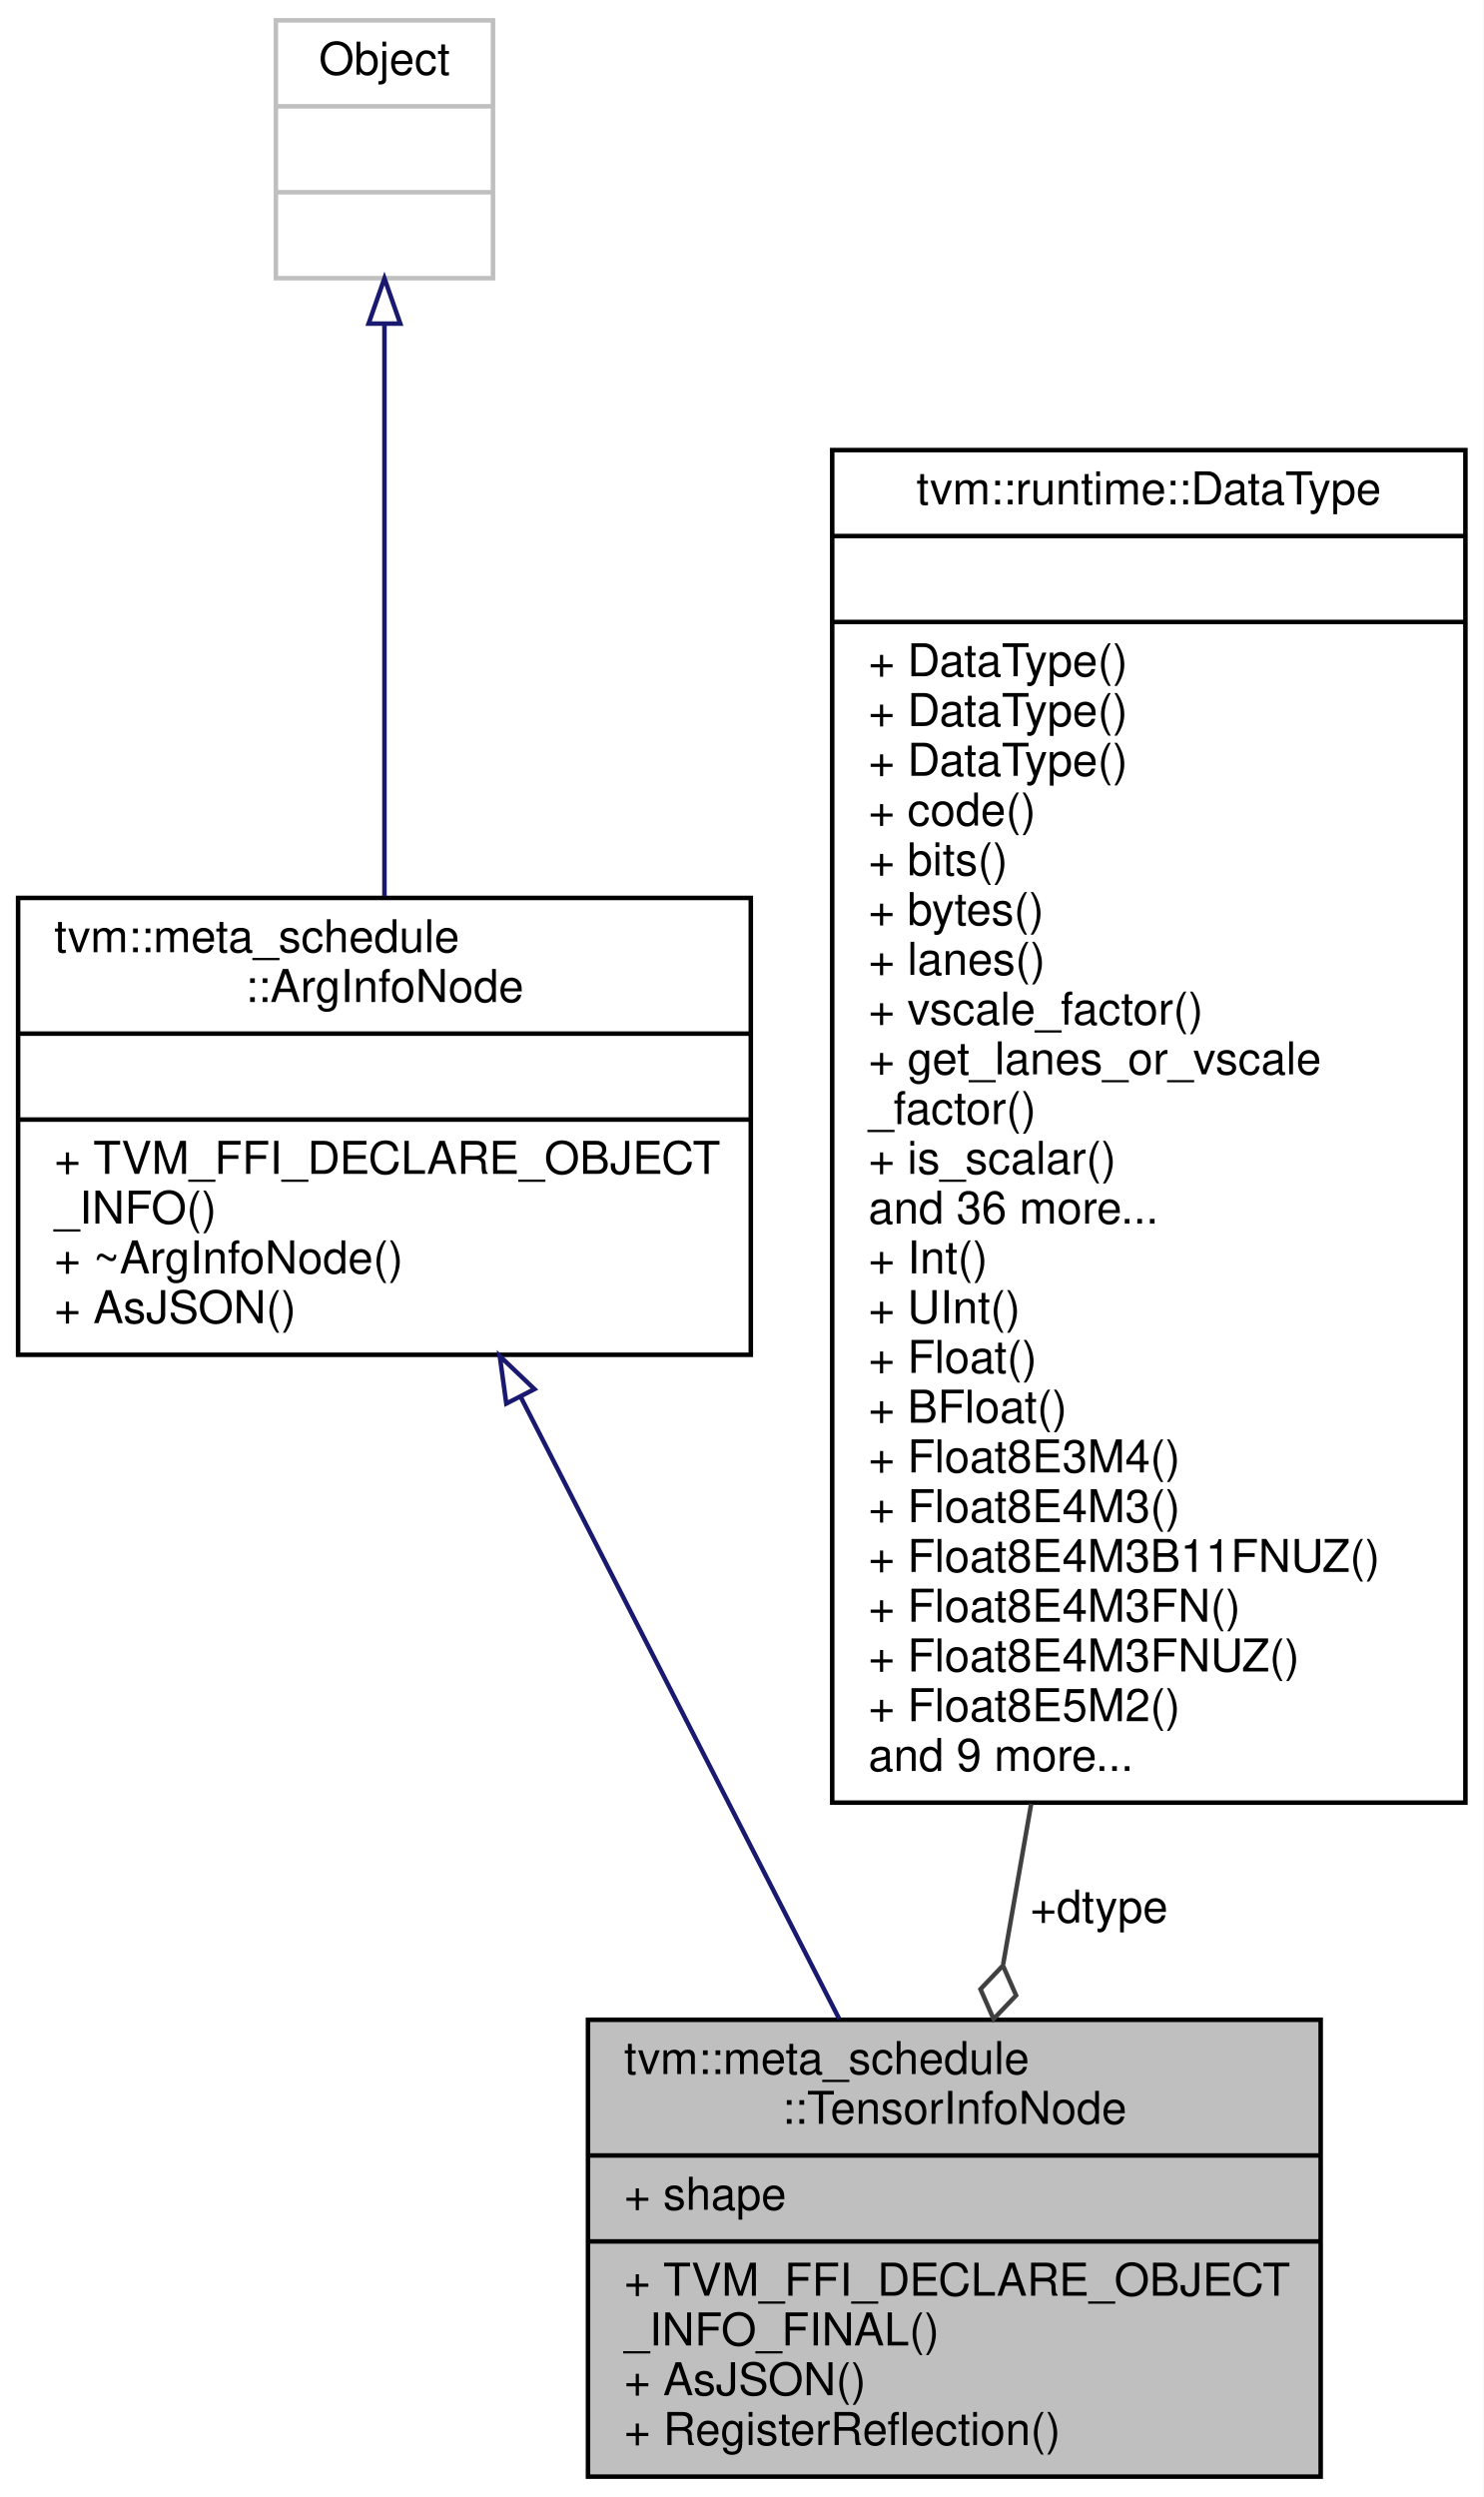
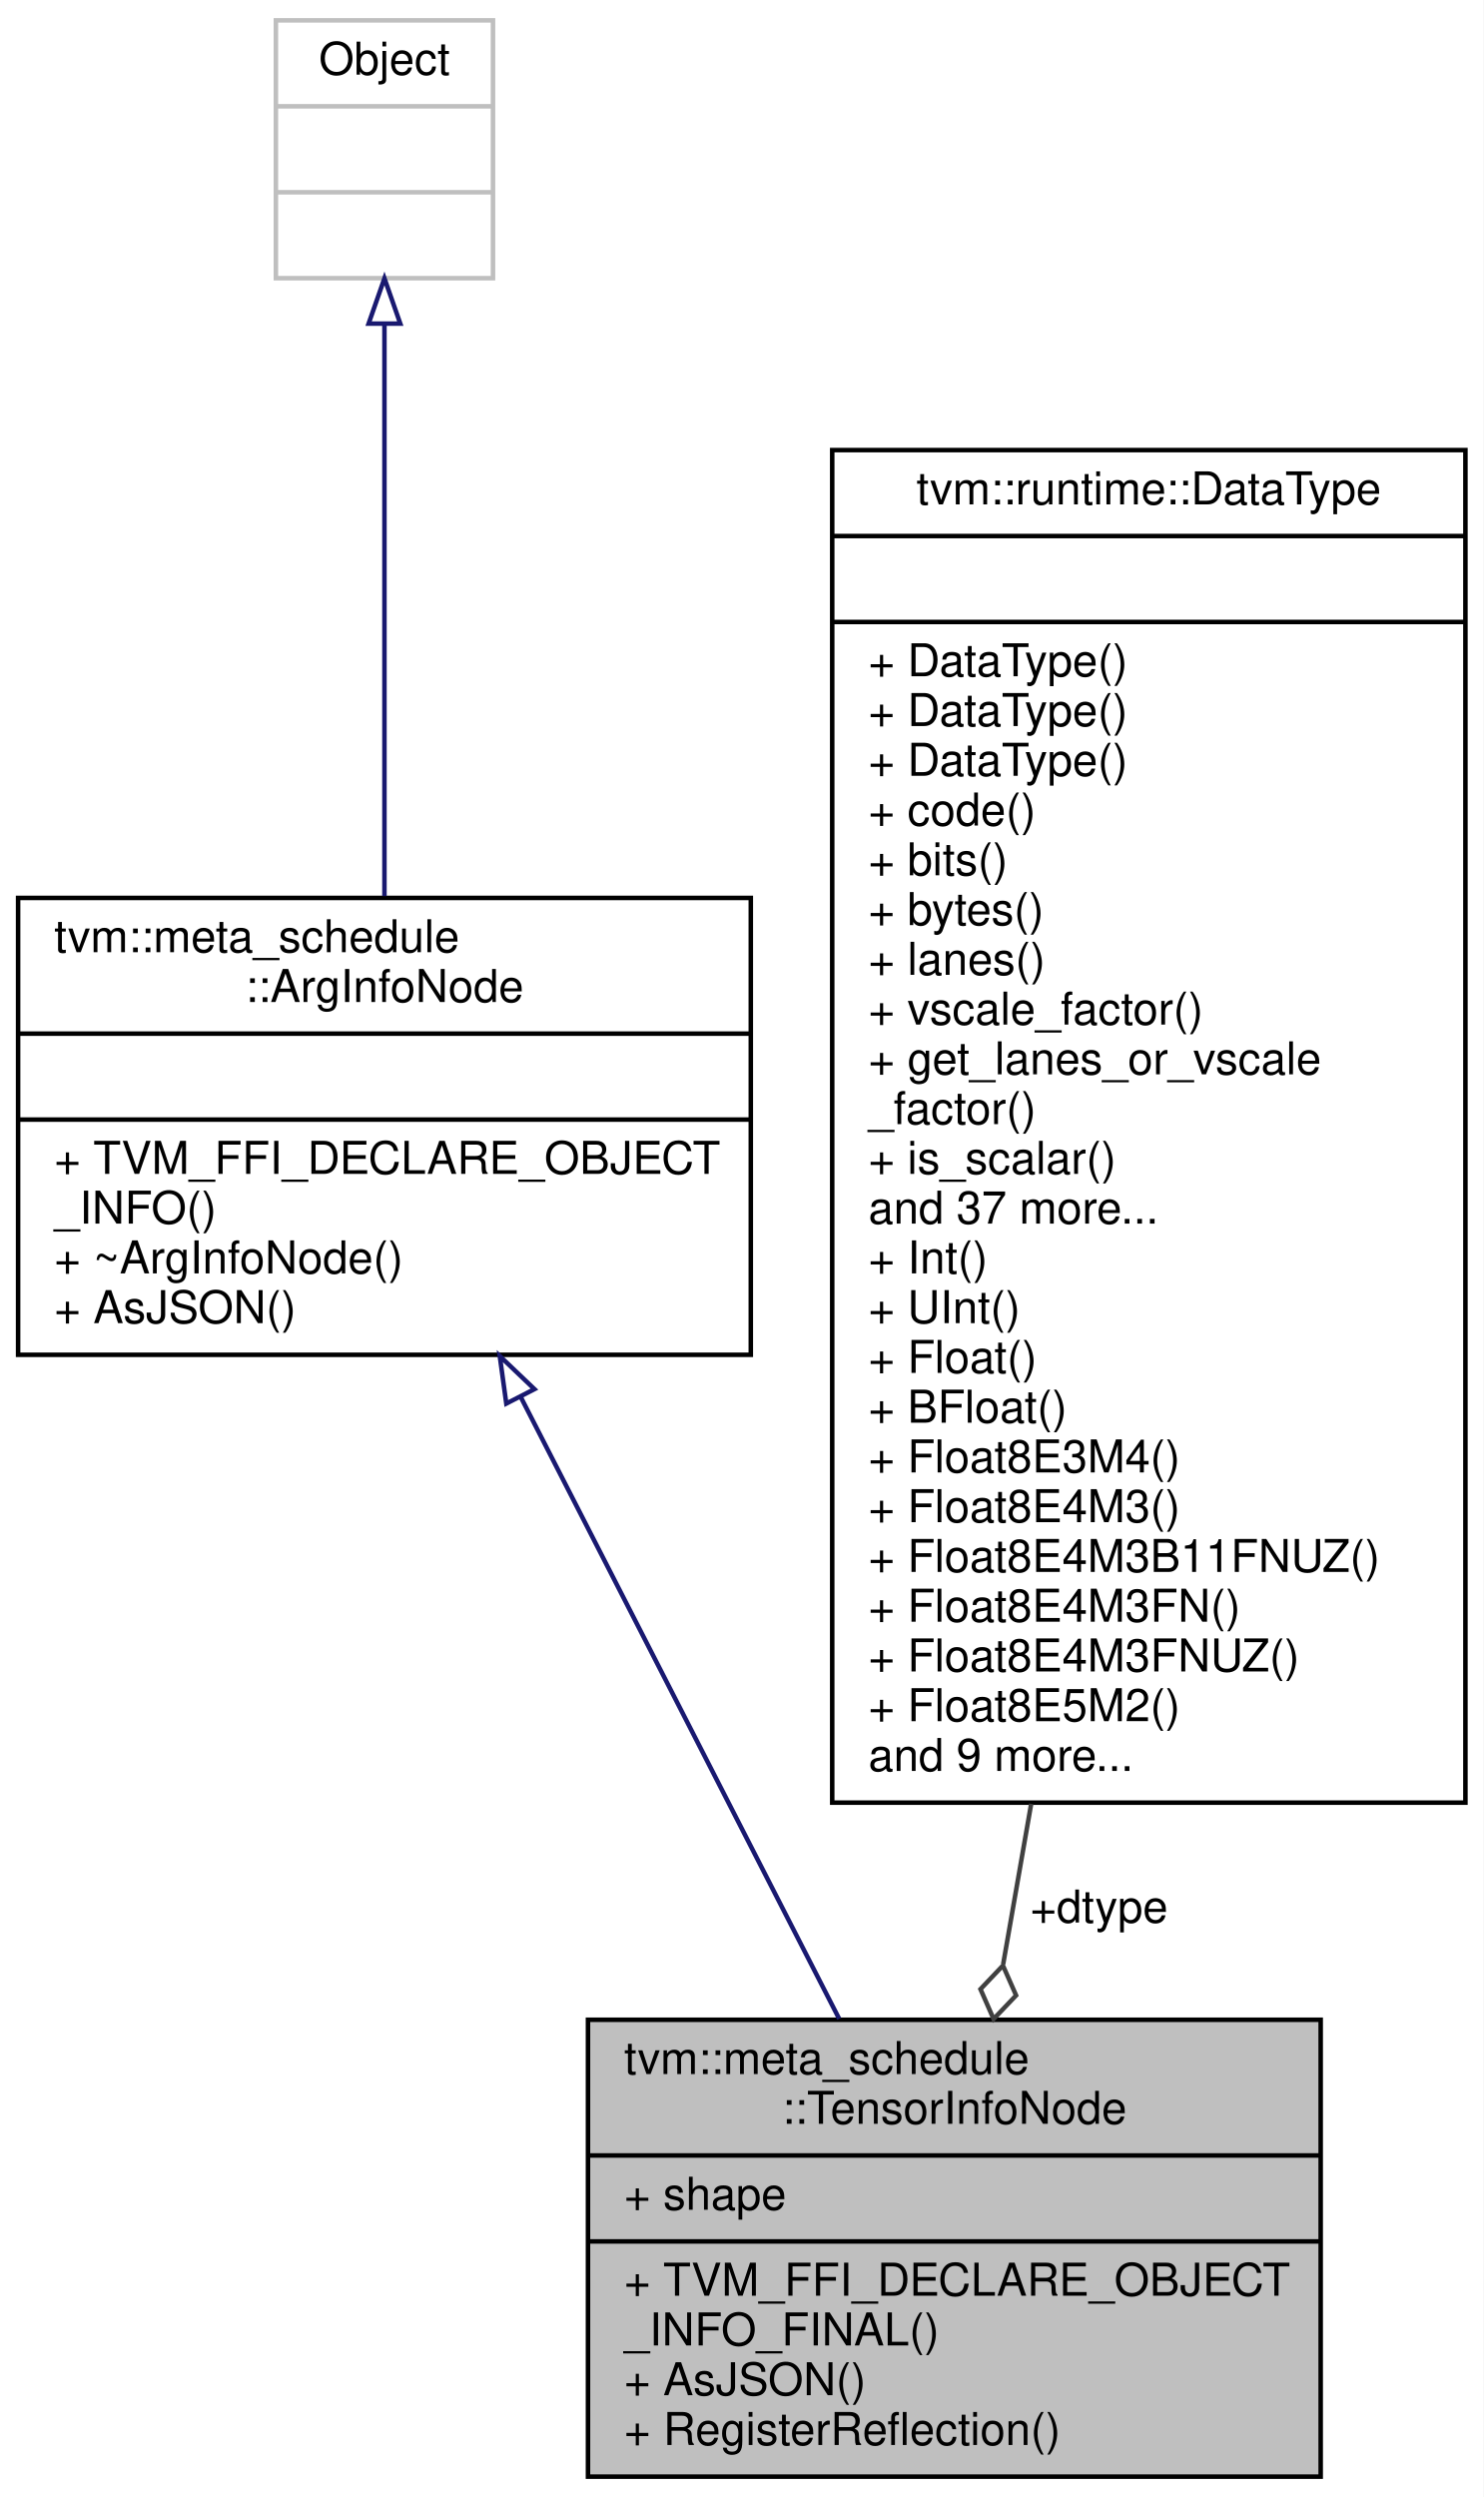
<svg xmlns="http://www.w3.org/2000/svg" xmlns:xlink="http://www.w3.org/1999/xlink" width="328pt" height="552pt" viewBox="0.00 0.00 328.00 552.00">
  <g id="graph0" class="graph" transform="scale(1 1) rotate(0) translate(4 548)">
    <polygon fill="white" stroke="transparent" points="-4,4 -4,-548 324,-548 324,4 -4,4" />
    <g id="node1" class="node">
      <g id="a_node1">
        <a xlink:title="The tensor argument information.">
          <polygon fill="#bfbfbf" stroke="black" points="126,-0.5 126,-101.5 288,-101.5 288,-0.5 126,-0.5" />
          <text text-anchor="start" x="134" y="-89.5" font-family="Helvetica,sans-Serif" font-size="10.00">tvm::meta_schedule</text>
          <text text-anchor="middle" x="207" y="-78.5" font-family="Helvetica,sans-Serif" font-size="10.00">::TensorInfoNode</text>
          <polyline fill="none" stroke="black" points="126,-71.5 288,-71.5 " />
          <text text-anchor="start" x="134" y="-59.5" font-family="Helvetica,sans-Serif" font-size="10.00">+ shape</text>
          <polyline fill="none" stroke="black" points="126,-52.5 288,-52.5 " />
          <text text-anchor="start" x="134" y="-40.5" font-family="Helvetica,sans-Serif" font-size="10.00">+ TVM_FFI_DECLARE_OBJECT</text>
          <text text-anchor="start" x="134" y="-29.5" font-family="Helvetica,sans-Serif" font-size="10.00">_INFO_FINAL()</text>
          <text text-anchor="start" x="134" y="-18.5" font-family="Helvetica,sans-Serif" font-size="10.00">+ AsJSON()</text>
          <text text-anchor="start" x="134" y="-7.5" font-family="Helvetica,sans-Serif" font-size="10.00">+ RegisterReflection()</text>
        </a>
      </g>
    </g>
    <g id="node2" class="node">
      <g id="a_node2">
        <a xlink:href="classtvm_1_1meta__schedule_1_1ArgInfoNode.html" target="_top" xlink:title="The argument information.">
          <polygon fill="white" stroke="black" points="0,-248.5 0,-349.5 162,-349.5 162,-248.5 0,-248.5" />
          <text text-anchor="start" x="8" y="-337.5" font-family="Helvetica,sans-Serif" font-size="10.00">tvm::meta_schedule</text>
          <text text-anchor="middle" x="81" y="-326.5" font-family="Helvetica,sans-Serif" font-size="10.00">::ArgInfoNode</text>
          <polyline fill="none" stroke="black" points="0,-319.5 162,-319.5 " />
          <text text-anchor="middle" x="81" y="-307.5" font-family="Helvetica,sans-Serif" font-size="10.00"> </text>
          <polyline fill="none" stroke="black" points="0,-300.5 162,-300.5 " />
          <text text-anchor="start" x="8" y="-288.5" font-family="Helvetica,sans-Serif" font-size="10.00">+ TVM_FFI_DECLARE_OBJECT</text>
          <text text-anchor="start" x="8" y="-277.5" font-family="Helvetica,sans-Serif" font-size="10.00">_INFO()</text>
          <text text-anchor="start" x="8" y="-266.5" font-family="Helvetica,sans-Serif" font-size="10.00">+ ~ArgInfoNode()</text>
          <text text-anchor="start" x="8" y="-255.5" font-family="Helvetica,sans-Serif" font-size="10.00">+ AsJSON()</text>
        </a>
      </g>
    </g>
    <g id="edge1" class="edge">
      <path fill="none" stroke="midnightblue" d="M111.11,-239.22C132.6,-197.26 161.18,-141.45 181.54,-101.71" />
      <polygon fill="none" stroke="midnightblue" points="107.94,-237.72 106.5,-248.22 114.17,-240.91 107.94,-237.72" />
    </g>
    <g id="node3" class="node">
      <g id="a_node3">
        <a xlink:title=" ">
          <polygon fill="white" stroke="#bfbfbf" points="57,-486.5 57,-543.5 105,-543.5 105,-486.5 57,-486.5" />
          <text text-anchor="middle" x="81" y="-531.5" font-family="Helvetica,sans-Serif" font-size="10.00">Object</text>
          <polyline fill="none" stroke="#bfbfbf" points="57,-524.5 105,-524.5 " />
          <text text-anchor="middle" x="81" y="-512.5" font-family="Helvetica,sans-Serif" font-size="10.00"> </text>
          <polyline fill="none" stroke="#bfbfbf" points="57,-505.5 105,-505.5 " />
          <text text-anchor="middle" x="81" y="-493.5" font-family="Helvetica,sans-Serif" font-size="10.00"> </text>
        </a>
      </g>
    </g>
    <g id="edge2" class="edge">
      <path fill="none" stroke="midnightblue" d="M81,-476.15C81,-441.01 81,-388.46 81,-349.91" />
      <polygon fill="none" stroke="midnightblue" points="77.5,-476.46 81,-486.46 84.5,-476.46 77.5,-476.46" />
    </g>
    <g id="node4" class="node">
      <g id="a_node4">
        <a xlink:href="classtvm_1_1runtime_1_1DataType.html" target="_top" xlink:title="Runtime primitive data type.">
          <polygon fill="white" stroke="black" points="180,-149.5 180,-448.5 320,-448.5 320,-149.5 180,-149.5" />
          <text text-anchor="middle" x="250" y="-436.5" font-family="Helvetica,sans-Serif" font-size="10.00">tvm::runtime::DataType</text>
          <polyline fill="none" stroke="black" points="180,-429.5 320,-429.5 " />
          <text text-anchor="middle" x="250" y="-417.5" font-family="Helvetica,sans-Serif" font-size="10.00"> </text>
          <polyline fill="none" stroke="black" points="180,-410.5 320,-410.5 " />
          <text text-anchor="start" x="188" y="-398.5" font-family="Helvetica,sans-Serif" font-size="10.00">+ DataType()</text>
          <text text-anchor="start" x="188" y="-387.5" font-family="Helvetica,sans-Serif" font-size="10.00">+ DataType()</text>
          <text text-anchor="start" x="188" y="-376.5" font-family="Helvetica,sans-Serif" font-size="10.00">+ DataType()</text>
          <text text-anchor="start" x="188" y="-365.5" font-family="Helvetica,sans-Serif" font-size="10.00">+ code()</text>
          <text text-anchor="start" x="188" y="-354.5" font-family="Helvetica,sans-Serif" font-size="10.00">+ bits()</text>
          <text text-anchor="start" x="188" y="-343.5" font-family="Helvetica,sans-Serif" font-size="10.00">+ bytes()</text>
          <text text-anchor="start" x="188" y="-332.5" font-family="Helvetica,sans-Serif" font-size="10.00">+ lanes()</text>
          <text text-anchor="start" x="188" y="-321.5" font-family="Helvetica,sans-Serif" font-size="10.00">+ vscale_factor()</text>
          <text text-anchor="start" x="188" y="-310.5" font-family="Helvetica,sans-Serif" font-size="10.00">+ get_lanes_or_vscale</text>
          <text text-anchor="start" x="188" y="-299.5" font-family="Helvetica,sans-Serif" font-size="10.00">_factor()</text>
          <text text-anchor="start" x="188" y="-288.5" font-family="Helvetica,sans-Serif" font-size="10.00">+ is_scalar()</text>
-           <text text-anchor="start" x="188" y="-277.5" font-family="Helvetica,sans-Serif" font-size="10.00">and 36 more...</text>
+           <text text-anchor="start" x="188" y="-277.5" font-family="Helvetica,sans-Serif" font-size="10.00">and 37 more...</text>
          <text text-anchor="start" x="188" y="-266.5" font-family="Helvetica,sans-Serif" font-size="10.00">+ Int()</text>
          <text text-anchor="start" x="188" y="-255.5" font-family="Helvetica,sans-Serif" font-size="10.00">+ UInt()</text>
          <text text-anchor="start" x="188" y="-244.5" font-family="Helvetica,sans-Serif" font-size="10.00">+ Float()</text>
          <text text-anchor="start" x="188" y="-233.5" font-family="Helvetica,sans-Serif" font-size="10.00">+ BFloat()</text>
          <text text-anchor="start" x="188" y="-222.5" font-family="Helvetica,sans-Serif" font-size="10.00">+ Float8E3M4()</text>
          <text text-anchor="start" x="188" y="-211.5" font-family="Helvetica,sans-Serif" font-size="10.00">+ Float8E4M3()</text>
          <text text-anchor="start" x="188" y="-200.5" font-family="Helvetica,sans-Serif" font-size="10.00">+ Float8E4M3B11FNUZ()</text>
          <text text-anchor="start" x="188" y="-189.5" font-family="Helvetica,sans-Serif" font-size="10.00">+ Float8E4M3FN()</text>
          <text text-anchor="start" x="188" y="-178.5" font-family="Helvetica,sans-Serif" font-size="10.00">+ Float8E4M3FNUZ()</text>
          <text text-anchor="start" x="188" y="-167.5" font-family="Helvetica,sans-Serif" font-size="10.00">+ Float8E5M2()</text>
          <text text-anchor="start" x="188" y="-156.5" font-family="Helvetica,sans-Serif" font-size="10.00">and 9 more...</text>
        </a>
      </g>
    </g>
    <g id="edge3" class="edge">
      <path fill="none" stroke="#404040" d="M223.99,-149.23C221.84,-136.87 219.74,-124.89 217.8,-113.79" />
      <polygon fill="none" stroke="#404040" points="217.75,-113.49 212.78,-108.27 215.68,-101.67 220.66,-106.89 217.75,-113.49" />
      <text text-anchor="middle" x="239" y="-123" font-family="Helvetica,sans-Serif" font-size="10.00"> +dtype</text>
    </g>
  </g>
</svg>
